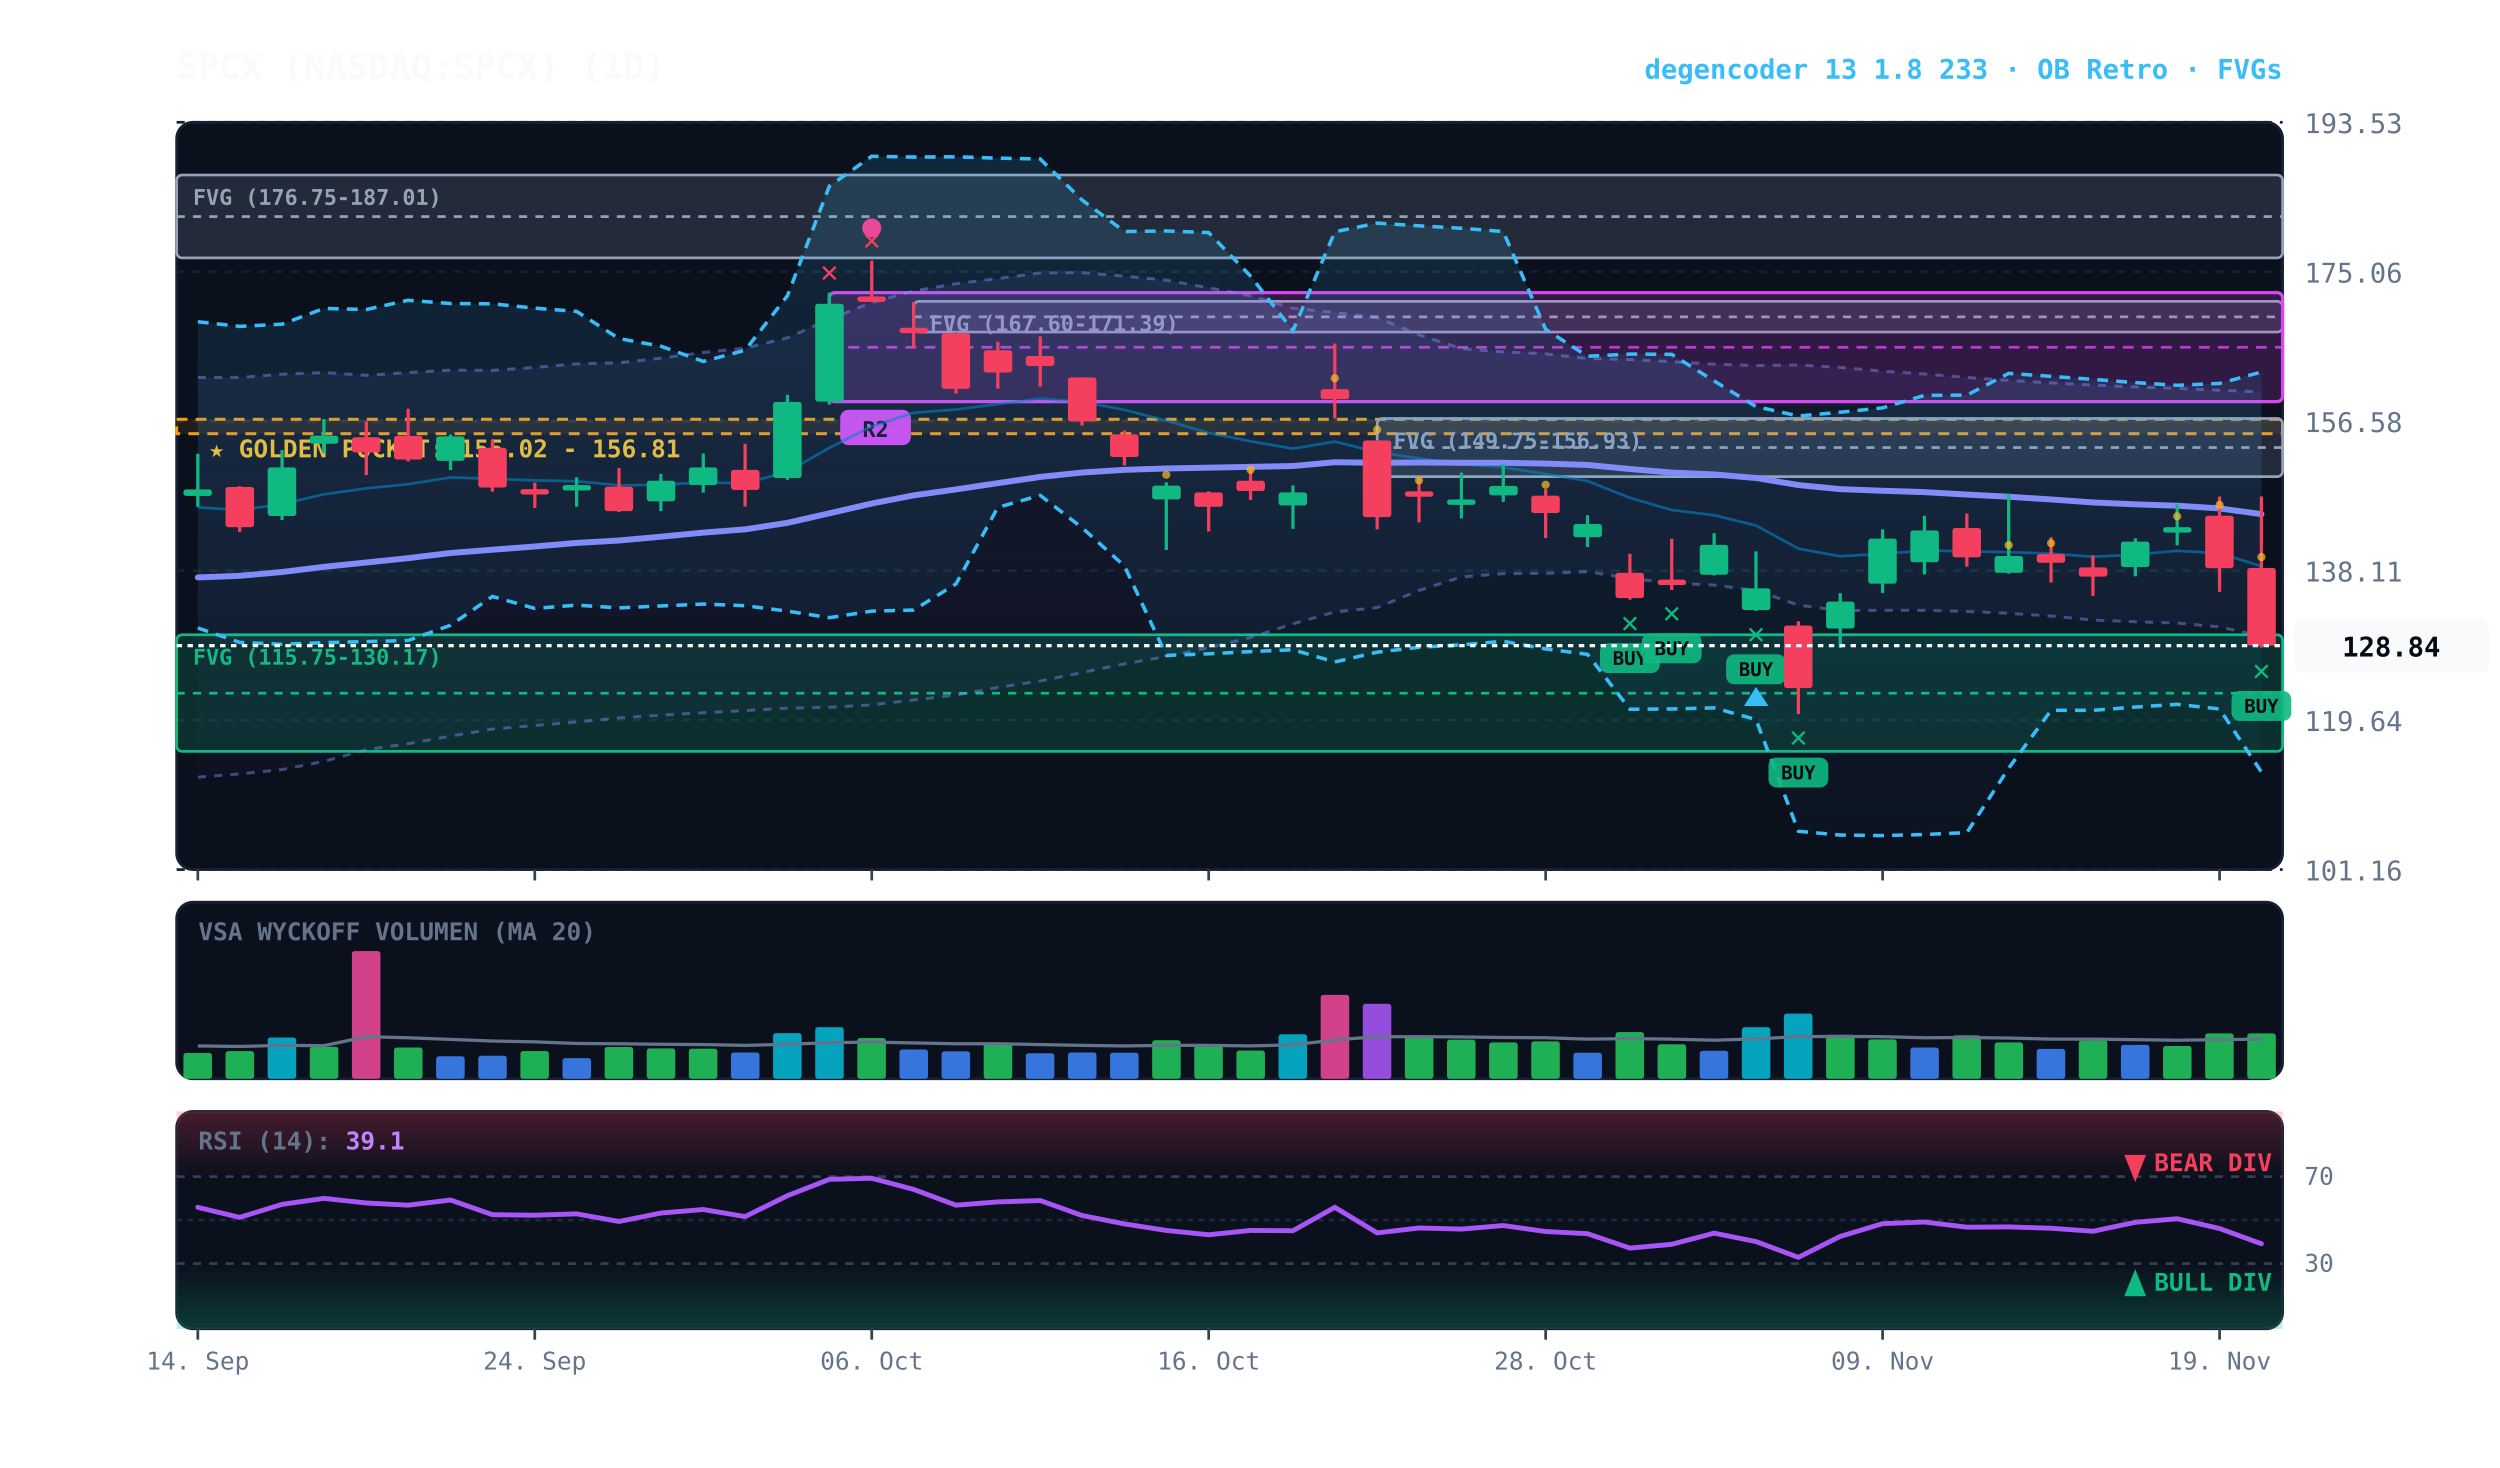
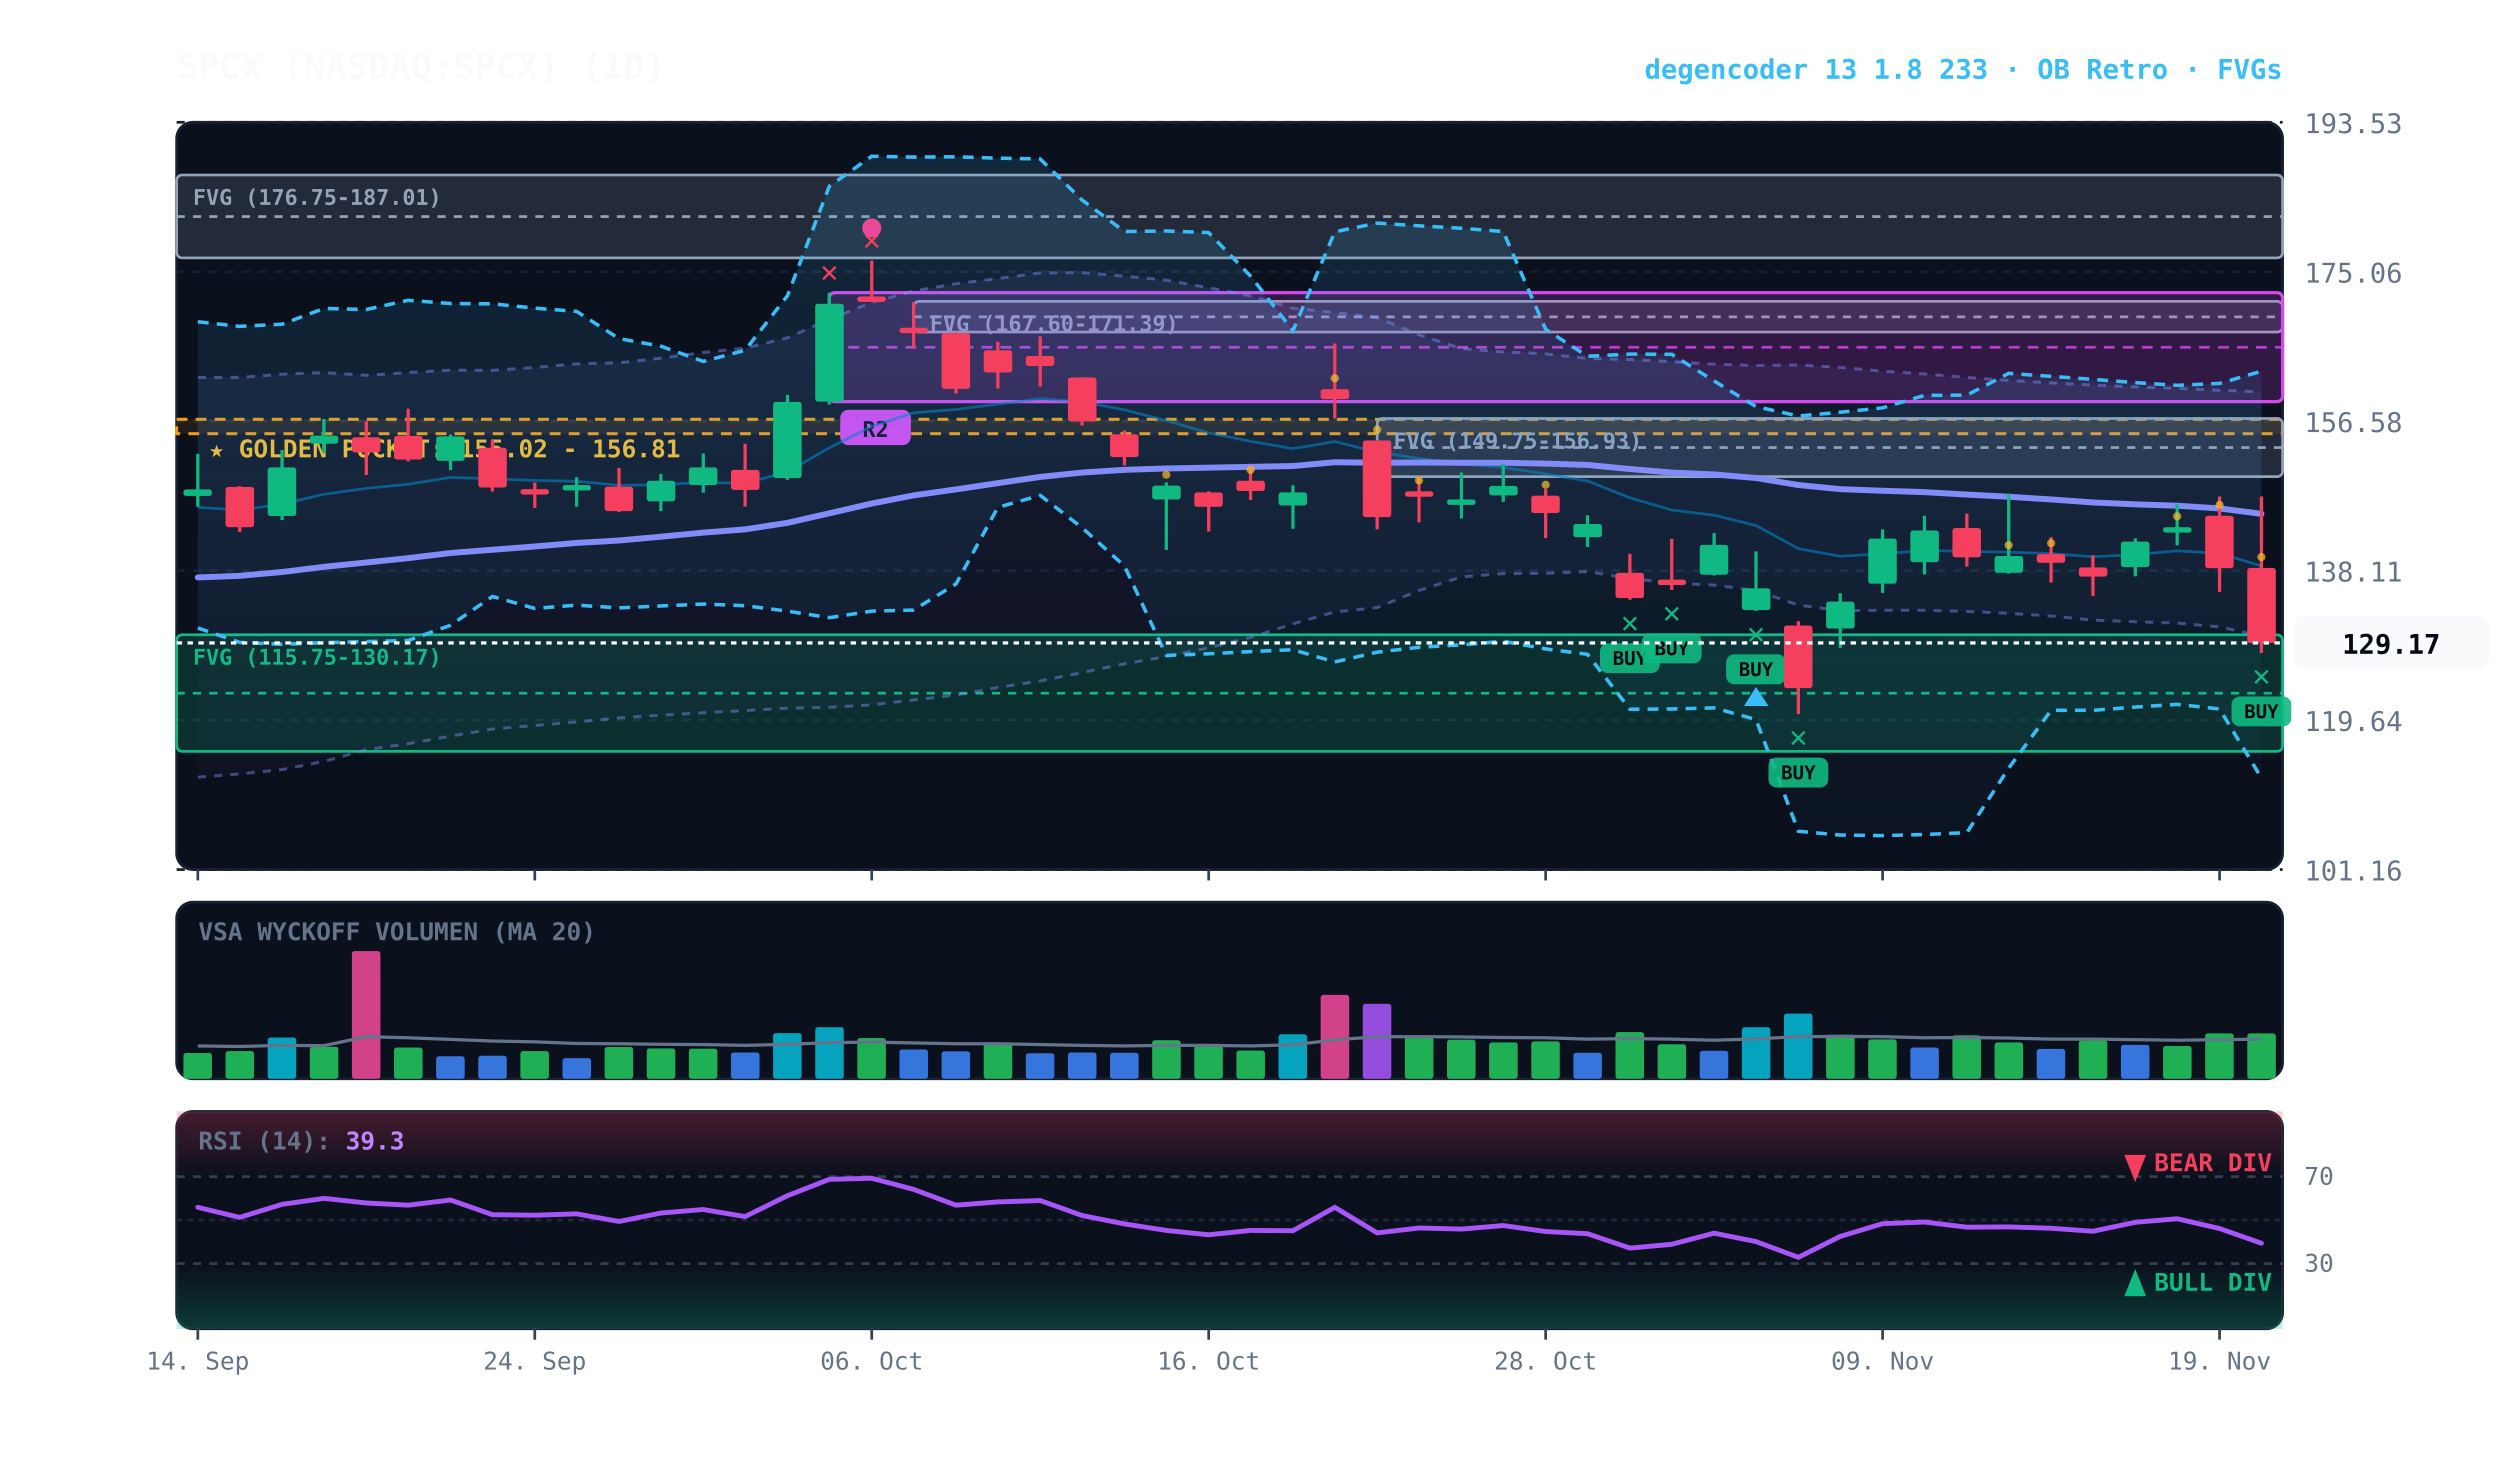
<svg xmlns="http://www.w3.org/2000/svg" viewBox="0 0 920 540" width="100%" height="100%" style="background:#070a13; font-family:'JetBrains Mono', monospace;">
  <defs>
    <linearGradient id="cloud-grad" x1="0%" y1="0%" x2="0%" y2="100%">
      <stop offset="0%" stop-color="#38bdf8" stop-opacity="0.14" />
      <stop offset="100%" stop-color="#38bdf8" stop-opacity="0.02" />
    </linearGradient>
    <linearGradient id="rfe-cloud" x1="0%" y1="0%" x2="0%" y2="100%">
      <stop offset="0%" stop-color="#818cf8" stop-opacity="0.09" />
      <stop offset="100%" stop-color="#818cf8" stop-opacity="0.02" />
    </linearGradient>
    <linearGradient id="rsi-overbought" x1="0%" y1="0%" x2="0%" y2="100%">
      <stop offset="0%" stop-color="#f43f5e" stop-opacity="0.25" />
      <stop offset="100%" stop-color="#f43f5e" stop-opacity="0.0" />
    </linearGradient>
    <linearGradient id="rsi-oversold" x1="0%" y1="0%" x2="0%" y2="100%">
      <stop offset="0%" stop-color="#10b981" stop-opacity="0.0" />
      <stop offset="100%" stop-color="#10b981" stop-opacity="0.25" />
    </linearGradient>
  </defs>
  <rect x="65" y="45" width="775" height="275" fill="#0b101d" rx="6" stroke="#172033" stroke-width="1" />
  <rect x="65" y="332" width="775" height="65" fill="#0b101d" rx="6" stroke="#172033" stroke-width="1" />
  <rect x="65" y="409" width="775" height="80" fill="#0b101d" rx="6" stroke="#172033" stroke-width="1" />
  <line x1="65" y1="320.0" x2="840" y2="320.0" stroke="#172033" stroke-dasharray="3,3" stroke-width="1" />
  <text x="848" y="324.0" fill="#64748b" font-size="10" text-anchor="start">101.16</text>
  <line x1="65" y1="265.0" x2="840" y2="265.0" stroke="#172033" stroke-dasharray="3,3" stroke-width="1" />
  <text x="848" y="269.0" fill="#64748b" font-size="10" text-anchor="start">119.64</text>
  <line x1="65" y1="210.0" x2="840" y2="210.0" stroke="#172033" stroke-dasharray="3,3" stroke-width="1" />
  <text x="848" y="214.0" fill="#64748b" font-size="10" text-anchor="start">138.11</text>
  <line x1="65" y1="155.0" x2="840" y2="155.0" stroke="#172033" stroke-dasharray="3,3" stroke-width="1" />
  <text x="848" y="159.0" fill="#64748b" font-size="10" text-anchor="start">156.58</text>
  <line x1="65" y1="100.0" x2="840" y2="100.0" stroke="#172033" stroke-dasharray="3,3" stroke-width="1" />
  <text x="848" y="104.0" fill="#64748b" font-size="10" text-anchor="start">175.06</text>
  <line x1="65" y1="45.0" x2="840" y2="45.0" stroke="#172033" stroke-dasharray="3,3" stroke-width="1" />
  <text x="848" y="49.0" fill="#64748b" font-size="10" text-anchor="start">193.53</text>
  <rect x="65" y="154.3" width="775" height="5.3" fill="rgba(245, 158, 11, 0.10)" stroke="#f59e0b" stroke-dasharray="4,3" stroke-width="1.1" />
  <text x="77" y="168.3" fill="#fbbf24" font-size="9" font-weight="bold">★ GOLDEN POCKET: 155.02 - 156.81</text>
  <rect x="506.8" y="154.0" width="333.2" height="21.4" fill="rgba(148, 163, 184, 0.18)" stroke="#94a3b8" stroke-width="1" rx="2" />
  <line x1="506.8" y1="164.7" x2="840" y2="164.7" stroke="#94a3b8" stroke-dasharray="3,3" stroke-width="1" />
  <text x="512.8" y="165.0" fill="#94a3b8" font-size="8" font-weight="bold">FVG (149.75-156.93)</text>
  <rect x="336.2" y="110.9" width="503.8" height="11.3" fill="rgba(148, 163, 184, 0.18)" stroke="#94a3b8" stroke-width="1" rx="2" />
  <line x1="336.2" y1="116.6" x2="840" y2="116.6" stroke="#94a3b8" stroke-dasharray="3,3" stroke-width="1" />
  <text x="342.2" y="121.9" fill="#94a3b8" font-size="8" font-weight="bold">FVG (167.60-171.39)</text>
  <rect x="65.0" y="233.6" width="775.0" height="42.9" fill="rgba(16, 185, 129, 0.18)" stroke="#10b981" stroke-width="1" rx="2" />
  <line x1="65.0" y1="255.1" x2="840" y2="255.1" stroke="#10b981" stroke-dasharray="3,3" stroke-width="1" />
  <text x="71.0" y="244.6" fill="#10b981" font-size="8" font-weight="bold">FVG (115.75-130.17)</text>
  <rect x="65.0" y="64.4" width="775.0" height="30.5" fill="rgba(148, 163, 184, 0.18)" stroke="#94a3b8" stroke-width="1" rx="2" />
  <line x1="65.0" y1="79.7" x2="840" y2="79.7" stroke="#94a3b8" stroke-dasharray="3,3" stroke-width="1" />
  <text x="71.0" y="75.4" fill="#94a3b8" font-size="8" font-weight="bold">FVG (176.75-187.01)</text>
  <rect x="305.2" y="107.7" width="534.8" height="40.1" fill="rgba(217, 70, 239, 0.18)" stroke="#d946ef" stroke-width="1.2" rx="2" />
  <line x1="305.2" y1="127.8" x2="840" y2="127.8" stroke="#d946ef" stroke-dasharray="4,3" stroke-width="1.0" opacity="0.8" />
  <rect x="309.2" y="150.8" width="26" height="13" fill="#d946ef" rx="3" />
  <text x="322.2" y="160.8" fill="#070a13" font-size="8" font-weight="bold" text-anchor="middle">R2</text>
  <polygon points="72.8,138.9 88.2,138.9 103.8,137.7 119.2,137.1 134.8,138.1 150.2,137.1 165.8,136.2 181.2,136.3 196.8,135.2 212.2,133.9 227.8,133.5 243.2,131.8 258.8,129.7 274.2,128.1 289.8,124.3 305.2,117.5 320.8,111.3 336.2,107.1 351.8,104.4 367.2,102.5 382.8,100.4 398.2,100.3 413.8,101.6 429.2,103.1 444.8,105.9 460.2,108.9 475.8,113.4 491.2,115.0 506.8,116.9 522.2,123.2 537.8,128.3 553.2,129.5 568.8,130.2 584.2,131.9 599.8,132.3 615.2,133.1 630.8,134.0 646.2,134.5 661.8,134.3 677.2,135.2 692.8,136.6 708.2,137.6 723.8,138.9 739.2,140.0 754.8,140.9 770.2,141.7 785.8,142.4 801.2,142.9 816.8,143.6 832.2,144.2 832.2,234.1 816.8,230.7 801.2,229.3 785.8,228.8 770.2,228.2 754.8,226.7 739.2,225.7 723.8,225.0 708.2,224.6 692.8,224.6 677.2,224.7 661.8,222.7 646.2,217.3 630.8,215.3 615.2,214.6 599.8,212.8 584.2,210.4 568.8,211.0 553.2,211.1 537.8,212.3 522.2,217.3 506.8,223.6 491.2,225.2 475.8,229.6 460.2,234.6 444.8,238.4 429.2,241.6 413.8,244.3 398.2,247.5 382.8,250.6 367.2,253.0 351.8,255.8 336.2,257.6 320.8,259.4 305.2,260.3 289.8,260.6 274.2,261.5 258.8,262.3 243.2,263.2 227.8,264.2 212.2,265.7 196.8,267.0 181.2,268.3 165.8,270.9 150.2,273.7 134.8,275.9 119.2,280.2 103.8,283.2 88.2,284.8 72.8,286.0" fill="url(#rfe-cloud)" />
  <polyline points="72.8,138.9 88.2,138.9 103.8,137.7 119.2,137.1 134.8,138.1 150.2,137.1 165.8,136.2 181.2,136.3 196.8,135.2 212.2,133.9 227.8,133.5 243.2,131.8 258.8,129.7 274.2,128.1 289.8,124.3 305.2,117.5 320.8,111.3 336.2,107.1 351.8,104.4 367.2,102.5 382.8,100.4 398.2,100.3 413.8,101.6 429.2,103.1 444.8,105.9 460.2,108.9 475.8,113.4 491.2,115.0 506.8,116.9 522.2,123.2 537.8,128.3 553.2,129.5 568.8,130.2 584.2,131.9 599.8,132.3 615.2,133.1 630.8,134.0 646.2,134.5 661.8,134.3 677.2,135.2 692.8,136.6 708.2,137.6 723.8,138.9 739.2,140.0 754.8,140.9 770.2,141.7 785.8,142.4 801.2,142.9 816.8,143.6 832.2,144.2" fill="none" stroke="#818cf8" stroke-width="1.1" stroke-opacity="0.45" stroke-dasharray="3,3" />
  <polyline points="72.8,286.0 88.2,284.8 103.8,283.2 119.2,280.2 134.8,275.9 150.2,273.7 165.8,270.9 181.2,268.3 196.8,267.0 212.2,265.7 227.8,264.2 243.2,263.2 258.8,262.3 274.2,261.5 289.8,260.6 305.2,260.3 320.8,259.4 336.2,257.6 351.8,255.8 367.2,253.0 382.8,250.6 398.2,247.5 413.8,244.3 429.2,241.6 444.8,238.4 460.2,234.6 475.8,229.6 491.2,225.2 506.8,223.6 522.2,217.3 537.8,212.3 553.2,211.1 568.8,211.0 584.2,210.4 599.8,212.8 615.2,214.6 630.8,215.3 646.2,217.3 661.8,222.7 677.2,224.7 692.8,224.6 708.2,224.6 723.8,225.0 739.2,225.7 754.8,226.7 770.2,228.2 785.8,228.8 801.2,229.3 816.8,230.7 832.2,234.1" fill="none" stroke="#818cf8" stroke-width="1.1" stroke-opacity="0.45" stroke-dasharray="3,3" />
-   <polygon points="72.8,118.4 88.2,120.1 103.8,119.3 119.2,113.5 134.8,113.9 150.2,110.5 165.8,111.7 181.2,111.8 196.8,113.4 212.2,114.6 227.8,124.6 243.2,127.4 258.8,133.0 274.2,128.9 289.8,108.8 305.2,68.5 320.8,57.5 336.2,57.8 351.8,57.7 367.2,58.2 382.8,58.5 398.2,73.6 413.8,85.2 429.2,85.0 444.8,85.6 460.2,101.6 475.8,121.7 491.2,85.3 506.8,82.1 522.2,83.1 537.8,84.0 553.2,85.2 568.8,121.2 584.2,131.1 599.8,130.3 615.2,130.4 630.8,140.2 646.2,149.6 661.8,153.1 677.2,151.7 692.8,150.1 708.2,145.5 723.8,145.4 739.2,137.4 754.8,138.5 770.2,139.6 785.8,140.8 801.2,141.8 816.8,141.1 832.2,136.9 832.2,284.1 816.8,260.9 801.2,259.2 785.8,260.2 770.2,261.4 754.8,261.4 739.2,282.7 723.8,306.4 708.2,307.1 692.8,307.5 677.2,307.3 661.8,305.9 646.2,264.8 630.8,260.5 615.2,260.9 599.8,261.0 584.2,240.8 568.8,238.8 553.2,236.0 537.8,237.3 522.2,238.2 506.8,240.0 491.2,243.6 475.8,239.1 460.2,239.8 444.8,240.6 429.2,241.2 413.8,208.3 398.2,194.2 382.8,182.3 367.2,186.7 351.8,214.9 336.2,224.5 320.8,224.9 305.2,227.3 289.8,224.9 274.2,222.9 258.8,222.3 243.2,223.0 227.8,223.7 212.2,222.7 196.8,223.9 181.2,219.5 165.8,230.1 150.2,235.7 134.8,236.1 119.2,236.5 103.8,237.1 88.2,236.4 72.8,231.1" fill="url(#cloud-grad)" />
-   <polyline points="72.8,118.4 88.2,120.1 103.8,119.3 119.2,113.5 134.8,113.9 150.2,110.5 165.8,111.7 181.2,111.8 196.8,113.4 212.2,114.6 227.8,124.6 243.2,127.4 258.8,133.0 274.2,128.9 289.8,108.8 305.2,68.5 320.8,57.5 336.2,57.8 351.8,57.7 367.2,58.2 382.8,58.5 398.2,73.6 413.8,85.2 429.2,85.0 444.8,85.6 460.2,101.6 475.8,121.7 491.2,85.3 506.8,82.1 522.2,83.1 537.8,84.0 553.2,85.2 568.8,121.2 584.2,131.1 599.8,130.3 615.2,130.4 630.8,140.2 646.2,149.6 661.8,153.1 677.2,151.7 692.8,150.1 708.2,145.5 723.8,145.4 739.2,137.4 754.8,138.5 770.2,139.6 785.8,140.8 801.2,141.8 816.8,141.1 832.2,136.9" fill="none" stroke="#38bdf8" stroke-width="1.3" stroke-dasharray="4,3" />
-   <polyline points="72.8,231.1 88.2,236.4 103.8,237.1 119.2,236.5 134.8,236.1 150.2,235.7 165.8,230.1 181.2,219.5 196.8,223.9 212.2,222.7 227.8,223.7 243.2,223.0 258.8,222.3 274.2,222.9 289.8,224.9 305.2,227.3 320.8,224.9 336.2,224.5 351.8,214.9 367.2,186.7 382.8,182.3 398.2,194.2 413.8,208.3 429.2,241.2 444.8,240.6 460.2,239.8 475.8,239.1 491.2,243.6 506.8,240.0 522.2,238.2 537.8,237.3 553.2,236.0 568.8,238.8 584.2,240.8 599.8,261.0 615.2,260.9 630.8,260.5 646.2,264.8 661.8,305.9 677.2,307.3 692.8,307.5 708.2,307.1 723.8,306.4 739.2,282.7 754.8,261.4 770.2,261.4 785.8,260.2 801.2,259.2 816.8,260.9 832.2,284.1" fill="none" stroke="#38bdf8" stroke-width="1.3" stroke-dasharray="4,3" />
-   <polyline points="72.8,186.7 88.2,187.7 103.8,185.5 119.2,181.9 134.8,179.7 150.2,178.2 165.8,175.7 181.2,176.2 196.8,176.8 212.2,177.1 227.8,178.6 243.2,178.4 258.8,177.5 274.2,177.9 289.8,173.6 305.2,164.8 320.8,156.9 336.2,151.9 351.8,150.7 367.2,148.7 382.8,146.7 398.2,147.9 413.8,150.8 429.2,154.8 444.8,159.3 460.2,162.4 475.8,165.1 491.2,162.5 506.8,166.4 522.2,168.7 537.8,170.8 553.2,172.0 568.8,174.4 584.2,177.0 599.8,183.2 615.2,187.7 630.8,189.6 646.2,193.4 661.8,201.9 677.2,204.7 692.8,203.8 708.2,202.6 723.8,202.9 739.2,203.2 754.8,203.7 770.2,204.9 785.8,204.1 801.2,202.7 816.8,203.6 832.2,208.4" fill="none" stroke="#0284c7" stroke-width="1.0" stroke-opacity="0.6" />
-   <polyline points="72.8,212.5 88.2,211.9 103.8,210.5 119.2,208.6 134.8,207.0 150.2,205.4 165.8,203.5 181.2,202.3 196.8,201.1 212.2,199.8 227.8,198.9 243.2,197.5 258.8,196.0 274.2,194.8 289.8,192.4 305.2,188.9 320.8,185.3 336.2,182.3 351.8,180.1 367.2,177.8 382.8,175.5 398.2,173.9 413.8,172.9 429.2,172.4 444.8,172.1 460.2,171.8 475.8,171.5 491.2,170.1 506.8,170.3 522.2,170.2 537.8,170.3 553.2,170.3 568.8,170.6 584.2,171.1 599.8,172.6 615.2,173.9 630.8,174.6 646.2,175.9 661.8,178.5 677.2,180.0 692.8,180.6 708.2,181.1 723.8,182.0 739.2,182.8 754.8,183.8 770.2,184.9 785.8,185.6 801.2,186.1 816.8,187.1 832.2,189.2" fill="none" stroke="#818cf8" stroke-width="2.2" stroke-linecap="round" />
+   <polygon points="72.8,118.4 88.2,120.1 103.8,119.3 119.2,113.5 134.8,113.9 150.2,110.5 165.8,111.7 181.2,111.8 196.8,113.4 212.2,114.6 227.8,124.6 243.2,127.4 258.8,133.0 274.2,128.9 289.8,108.8 305.2,68.5 320.8,57.5 336.2,57.8 351.8,57.7 367.2,58.2 382.8,58.5 398.2,73.6 413.8,85.2 429.2,85.0 444.8,85.6 460.2,101.6 475.8,121.7 491.2,85.3 506.8,82.1 522.2,83.1 537.8,84.0 553.2,85.2 568.8,121.2 584.2,131.1 599.8,130.3 615.2,130.4 630.8,140.2 646.2,149.6 661.8,153.1 677.2,151.7 692.8,150.1 708.2,145.5 723.8,145.4 739.2,137.4 754.8,138.5 770.2,139.6 785.8,140.8 801.2,141.8 816.8,141.1 832.2,136.6 832.2,286.3 816.8,260.9 801.2,259.2 785.8,260.2 770.2,261.4 754.8,261.4 739.2,282.7 723.8,306.4 708.2,307.1 692.8,307.5 677.2,307.3 661.8,305.9 646.2,264.8 630.8,260.5 615.2,260.9 599.8,261.0 584.2,240.8 568.8,238.8 553.2,236.0 537.8,237.3 522.2,238.2 506.8,240.0 491.2,243.6 475.8,239.1 460.2,239.8 444.8,240.6 429.2,241.2 413.8,208.3 398.2,194.2 382.8,182.3 367.2,186.7 351.8,214.9 336.2,224.5 320.8,224.9 305.2,227.3 289.8,224.9 274.2,222.9 258.8,222.3 243.2,223.0 227.8,223.7 212.2,222.7 196.8,223.9 181.2,219.5 165.8,230.1 150.2,235.7 134.8,236.1 119.2,236.5 103.8,237.1 88.2,236.4 72.8,231.1" fill="url(#cloud-grad)" />
+   <polyline points="72.8,118.4 88.2,120.1 103.8,119.3 119.2,113.5 134.8,113.9 150.2,110.5 165.8,111.7 181.2,111.8 196.8,113.4 212.2,114.6 227.8,124.6 243.2,127.4 258.8,133.0 274.2,128.9 289.8,108.8 305.2,68.5 320.8,57.5 336.2,57.8 351.8,57.7 367.2,58.2 382.8,58.5 398.2,73.6 413.8,85.2 429.2,85.0 444.8,85.6 460.2,101.6 475.8,121.7 491.2,85.3 506.8,82.1 522.2,83.1 537.8,84.0 553.2,85.2 568.8,121.2 584.2,131.1 599.8,130.3 615.2,130.4 630.8,140.2 646.2,149.6 661.8,153.1 677.2,151.7 692.8,150.1 708.2,145.5 723.8,145.4 739.2,137.4 754.8,138.5 770.2,139.6 785.8,140.8 801.2,141.8 816.8,141.1 832.2,136.6" fill="none" stroke="#38bdf8" stroke-width="1.3" stroke-dasharray="4,3" />
+   <polyline points="72.8,231.1 88.2,236.4 103.8,237.1 119.2,236.5 134.8,236.1 150.2,235.7 165.8,230.1 181.2,219.5 196.8,223.9 212.2,222.7 227.8,223.7 243.2,223.0 258.8,222.3 274.2,222.9 289.8,224.9 305.2,227.3 320.8,224.9 336.2,224.5 351.8,214.9 367.2,186.7 382.8,182.3 398.2,194.2 413.8,208.3 429.2,241.2 444.8,240.6 460.2,239.8 475.8,239.1 491.2,243.6 506.8,240.0 522.2,238.2 537.8,237.3 553.2,236.0 568.8,238.8 584.2,240.8 599.8,261.0 615.2,260.9 630.8,260.5 646.2,264.8 661.8,305.9 677.2,307.3 692.8,307.5 708.2,307.1 723.8,306.4 739.2,282.7 754.8,261.4 770.2,261.4 785.8,260.2 801.2,259.2 816.8,260.9 832.2,286.3" fill="none" stroke="#38bdf8" stroke-width="1.3" stroke-dasharray="4,3" />
+   <polyline points="72.8,186.7 88.2,187.7 103.8,185.5 119.2,181.9 134.8,179.7 150.2,178.2 165.8,175.7 181.2,176.2 196.8,176.8 212.2,177.1 227.8,178.6 243.2,178.4 258.8,177.5 274.2,177.9 289.8,173.6 305.2,164.8 320.8,156.9 336.2,151.9 351.8,150.7 367.2,148.7 382.8,146.7 398.2,147.9 413.8,150.8 429.2,154.8 444.8,159.3 460.2,162.4 475.8,165.1 491.2,162.5 506.8,166.4 522.2,168.7 537.8,170.8 553.2,172.0 568.8,174.4 584.2,177.0 599.8,183.2 615.2,187.7 630.8,189.6 646.2,193.4 661.8,201.9 677.2,204.7 692.8,203.8 708.2,202.6 723.8,202.9 739.2,203.2 754.8,203.7 770.2,204.9 785.8,204.1 801.2,202.7 816.8,203.6 832.2,208.3" fill="none" stroke="#0284c7" stroke-width="1.0" stroke-opacity="0.6" />
+   <polyline points="72.8,212.5 88.2,211.9 103.8,210.5 119.2,208.6 134.8,207.0 150.2,205.4 165.8,203.5 181.2,202.3 196.8,201.1 212.2,199.8 227.8,198.9 243.2,197.5 258.8,196.0 274.2,194.8 289.8,192.4 305.2,188.9 320.8,185.3 336.2,182.3 351.8,180.1 367.2,177.8 382.8,175.5 398.2,173.9 413.8,172.9 429.2,172.4 444.8,172.1 460.2,171.8 475.8,171.5 491.2,170.1 506.8,170.3 522.2,170.2 537.8,170.3 553.2,170.3 568.8,170.6 584.2,171.1 599.8,172.6 615.2,173.9 630.8,174.6 646.2,175.9 661.8,178.5 677.2,180.0 692.8,180.6 708.2,181.1 723.8,182.0 739.2,182.8 754.8,183.8 770.2,184.9 785.8,185.6 801.2,186.1 816.8,187.1 832.2,189.1" fill="none" stroke="#818cf8" stroke-width="2.2" stroke-linecap="round" />
  <line x1="72.8" y1="167.0" x2="72.8" y2="186.5" stroke="#10b981" stroke-width="1.2" />
  <rect x="67.5" y="180.1" width="10.5" height="2.4" fill="#10b981" rx="1" />
  <line x1="88.2" y1="178.9" x2="88.2" y2="195.8" stroke="#f43f5e" stroke-width="1.2" />
  <rect x="83.0" y="179.2" width="10.5" height="14.8" fill="#f43f5e" rx="1" />
  <line x1="103.8" y1="165.6" x2="103.8" y2="191.4" stroke="#10b981" stroke-width="1.2" />
  <rect x="98.5" y="172.0" width="10.5" height="17.9" fill="#10b981" rx="1" />
  <line x1="119.2" y1="154.2" x2="119.2" y2="166.8" stroke="#10b981" stroke-width="1.2" />
  <rect x="114.0" y="160.3" width="10.5" height="3.0" fill="#10b981" rx="1" />
  <line x1="134.8" y1="155.0" x2="134.8" y2="174.8" stroke="#f43f5e" stroke-width="1.2" />
  <rect x="129.5" y="160.9" width="10.5" height="5.6" fill="#f43f5e" rx="1" />
  <line x1="150.2" y1="150.4" x2="150.2" y2="169.8" stroke="#f43f5e" stroke-width="1.2" />
  <rect x="145.0" y="160.4" width="10.5" height="8.7" fill="#f43f5e" rx="1" />
  <line x1="165.8" y1="159.9" x2="165.8" y2="173.0" stroke="#10b981" stroke-width="1.2" />
  <rect x="160.5" y="160.6" width="10.5" height="9.0" fill="#10b981" rx="1" />
  <line x1="181.2" y1="161.9" x2="181.2" y2="180.9" stroke="#f43f5e" stroke-width="1.2" />
  <rect x="176.0" y="164.8" width="10.5" height="14.6" fill="#f43f5e" rx="1" />
  <line x1="196.8" y1="177.6" x2="196.8" y2="186.9" stroke="#f43f5e" stroke-width="1.2" />
  <rect x="191.5" y="180.0" width="10.5" height="2.0" fill="#f43f5e" rx="1" />
  <line x1="212.2" y1="175.6" x2="212.2" y2="186.5" stroke="#10b981" stroke-width="1.2" />
  <rect x="207.0" y="178.5" width="10.5" height="2.0" fill="#10b981" rx="1" />
  <line x1="227.8" y1="172.2" x2="227.8" y2="188.4" stroke="#f43f5e" stroke-width="1.2" />
  <rect x="222.5" y="179.1" width="10.5" height="9.0" fill="#f43f5e" rx="1" />
  <line x1="243.2" y1="174.4" x2="243.2" y2="188.1" stroke="#10b981" stroke-width="1.2" />
  <rect x="238.0" y="176.9" width="10.5" height="7.6" fill="#10b981" rx="1" />
  <line x1="258.8" y1="166.9" x2="258.8" y2="181.3" stroke="#10b981" stroke-width="1.2" />
  <rect x="253.5" y="172.0" width="10.5" height="6.5" fill="#10b981" rx="1" />
  <line x1="274.2" y1="163.3" x2="274.2" y2="186.4" stroke="#f43f5e" stroke-width="1.2" />
  <rect x="269.0" y="172.9" width="10.5" height="7.4" fill="#f43f5e" rx="1" />
  <line x1="289.8" y1="145.3" x2="289.8" y2="176.6" stroke="#10b981" stroke-width="1.2" />
  <rect x="284.5" y="147.9" width="10.5" height="28.0" fill="#10b981" rx="1" />
  <line x1="305.2" y1="107.7" x2="305.2" y2="148.9" stroke="#10b981" stroke-width="1.2" />
  <rect x="300.0" y="111.8" width="10.5" height="36.0" fill="#10b981" rx="1" />
  <text x="305.2" y="103.7" fill="#f43f5e" font-size="11" font-weight="bold" text-anchor="middle">✕</text>
  <line x1="320.8" y1="95.9" x2="320.8" y2="110.9" stroke="#f43f5e" stroke-width="1.2" />
  <rect x="315.5" y="109.1" width="10.5" height="2.0" fill="#f43f5e" rx="1" />
  <text x="320.8" y="91.9" fill="#f43f5e" font-size="11" font-weight="bold" text-anchor="middle">✕</text>
  <circle cx="320.8" cy="83.9" r="3.5" fill="#ec4899" />
  <line x1="336.2" y1="111.2" x2="336.2" y2="128.0" stroke="#f43f5e" stroke-width="1.2" />
  <rect x="331.0" y="120.6" width="10.5" height="2.0" fill="#f43f5e" rx="1" />
  <line x1="351.8" y1="122.2" x2="351.8" y2="144.8" stroke="#f43f5e" stroke-width="1.2" />
  <rect x="346.5" y="122.6" width="10.5" height="20.5" fill="#f43f5e" rx="1" />
  <line x1="367.2" y1="125.8" x2="367.2" y2="143.0" stroke="#f43f5e" stroke-width="1.2" />
  <rect x="362.0" y="128.9" width="10.5" height="8.2" fill="#f43f5e" rx="1" />
  <line x1="382.8" y1="123.8" x2="382.8" y2="142.3" stroke="#f43f5e" stroke-width="1.2" />
  <rect x="377.5" y="131.0" width="10.5" height="3.7" fill="#f43f5e" rx="1" />
  <line x1="398.2" y1="138.9" x2="398.2" y2="156.6" stroke="#f43f5e" stroke-width="1.2" />
  <rect x="393.0" y="138.9" width="10.5" height="16.2" fill="#f43f5e" rx="1" />
  <line x1="413.8" y1="158.4" x2="413.8" y2="171.3" stroke="#f43f5e" stroke-width="1.2" />
  <rect x="408.5" y="159.8" width="10.5" height="8.4" fill="#f43f5e" rx="1" />
  <line x1="429.2" y1="177.5" x2="429.2" y2="202.4" stroke="#10b981" stroke-width="1.2" />
  <rect x="424.0" y="178.7" width="10.5" height="5.1" fill="#10b981" rx="1" />
  <circle cx="429.2" cy="174.7" r="1.5" fill="#fbbf24" opacity="0.7" />
  <line x1="444.8" y1="180.8" x2="444.8" y2="195.6" stroke="#f43f5e" stroke-width="1.2" />
  <rect x="439.5" y="181.2" width="10.5" height="5.3" fill="#f43f5e" rx="1" />
  <line x1="460.2" y1="171.6" x2="460.2" y2="184.0" stroke="#f43f5e" stroke-width="1.2" />
  <rect x="455.0" y="176.9" width="10.5" height="3.8" fill="#f43f5e" rx="1" />
  <circle cx="460.2" cy="172.9" r="1.5" fill="#fbbf24" opacity="0.7" />
  <line x1="475.8" y1="178.6" x2="475.8" y2="194.6" stroke="#10b981" stroke-width="1.2" />
  <rect x="470.5" y="181.2" width="10.5" height="4.8" fill="#10b981" rx="1" />
  <line x1="491.2" y1="126.4" x2="491.2" y2="154.0" stroke="#f43f5e" stroke-width="1.2" />
  <rect x="486.0" y="143.2" width="10.5" height="3.7" fill="#f43f5e" rx="1" />
  <circle cx="491.2" cy="139.2" r="1.5" fill="#fbbf24" opacity="0.7" />
  <line x1="506.8" y1="161.9" x2="506.8" y2="194.8" stroke="#f43f5e" stroke-width="1.2" />
  <rect x="501.5" y="162.1" width="10.5" height="28.2" fill="#f43f5e" rx="1" />
  <circle cx="506.8" cy="158.1" r="1.5" fill="#fbbf24" opacity="0.7" />
  <line x1="522.2" y1="175.3" x2="522.2" y2="192.2" stroke="#f43f5e" stroke-width="1.2" />
  <rect x="517.0" y="180.8" width="10.5" height="2.0" fill="#f43f5e" rx="1" />
  <circle cx="522.2" cy="176.8" r="1.5" fill="#fbbf24" opacity="0.7" />
  <line x1="537.8" y1="173.9" x2="537.8" y2="190.8" stroke="#10b981" stroke-width="1.2" />
  <rect x="532.5" y="183.8" width="10.5" height="2.0" fill="#10b981" rx="1" />
  <line x1="553.2" y1="170.6" x2="553.2" y2="184.7" stroke="#10b981" stroke-width="1.2" />
  <rect x="548.0" y="178.8" width="10.5" height="3.5" fill="#10b981" rx="1" />
  <line x1="568.8" y1="180.0" x2="568.8" y2="198.0" stroke="#f43f5e" stroke-width="1.2" />
  <rect x="563.5" y="182.4" width="10.5" height="6.4" fill="#f43f5e" rx="1" />
  <circle cx="568.8" cy="178.4" r="1.5" fill="#fbbf24" opacity="0.7" />
  <line x1="584.2" y1="189.6" x2="584.2" y2="201.3" stroke="#10b981" stroke-width="1.2" />
  <rect x="579.0" y="192.8" width="10.5" height="4.9" fill="#10b981" rx="1" />
  <line x1="599.8" y1="203.8" x2="599.8" y2="220.7" stroke="#f43f5e" stroke-width="1.2" />
  <rect x="594.5" y="210.8" width="10.5" height="9.3" fill="#f43f5e" rx="1" />
  <text x="599.8" y="232.7" fill="#10b981" font-size="11" font-weight="bold" text-anchor="middle">✕</text>
  <rect x="588.8" y="236.7" width="22" height="11" fill="#10b981" rx="3" opacity="0.9" />
  <text x="599.8" y="244.7" fill="#070a13" font-size="7" font-weight="bold" text-anchor="middle">BUY</text>
  <line x1="615.2" y1="198.3" x2="615.2" y2="217.1" stroke="#f43f5e" stroke-width="1.2" />
  <rect x="610.0" y="213.3" width="10.5" height="2.0" fill="#f43f5e" rx="1" />
  <text x="615.2" y="229.1" fill="#10b981" font-size="11" font-weight="bold" text-anchor="middle">✕</text>
  <rect x="604.2" y="233.1" width="22" height="11" fill="#10b981" rx="3" opacity="0.9" />
  <text x="615.2" y="241.1" fill="#070a13" font-size="7" font-weight="bold" text-anchor="middle">BUY</text>
  <line x1="630.8" y1="196.2" x2="630.8" y2="211.8" stroke="#10b981" stroke-width="1.2" />
  <rect x="625.5" y="200.5" width="10.5" height="11.0" fill="#10b981" rx="1" />
  <line x1="646.2" y1="202.9" x2="646.2" y2="224.8" stroke="#10b981" stroke-width="1.2" />
  <rect x="641.0" y="216.5" width="10.5" height="8.0" fill="#10b981" rx="1" />
  <text x="646.2" y="236.8" fill="#10b981" font-size="11" font-weight="bold" text-anchor="middle">✕</text>
  <rect x="635.2" y="240.8" width="22" height="11" fill="#10b981" rx="3" opacity="0.9" />
  <text x="646.2" y="248.8" fill="#070a13" font-size="7" font-weight="bold" text-anchor="middle">BUY</text>
  <polygon points="646.2,252.8 641.8,259.8 650.8,259.8" fill="#38bdf8" />
  <line x1="661.8" y1="228.6" x2="661.8" y2="262.8" stroke="#f43f5e" stroke-width="1.2" />
  <rect x="656.5" y="230.2" width="10.5" height="23.0" fill="#f43f5e" rx="1" />
  <text x="661.8" y="274.8" fill="#10b981" font-size="11" font-weight="bold" text-anchor="middle">✕</text>
  <rect x="650.8" y="278.8" width="22" height="11" fill="#10b981" rx="3" opacity="0.9" />
  <text x="661.8" y="286.8" fill="#070a13" font-size="7" font-weight="bold" text-anchor="middle">BUY</text>
  <line x1="677.2" y1="218.3" x2="677.2" y2="238.4" stroke="#10b981" stroke-width="1.2" />
  <rect x="672.0" y="221.4" width="10.5" height="9.9" fill="#10b981" rx="1" />
  <line x1="692.8" y1="194.8" x2="692.8" y2="218.2" stroke="#10b981" stroke-width="1.2" />
  <rect x="687.5" y="198.2" width="10.5" height="16.6" fill="#10b981" rx="1" />
  <line x1="708.2" y1="189.8" x2="708.2" y2="211.4" stroke="#10b981" stroke-width="1.2" />
  <rect x="703.0" y="195.2" width="10.5" height="11.7" fill="#10b981" rx="1" />
  <line x1="723.8" y1="189.0" x2="723.8" y2="208.5" stroke="#f43f5e" stroke-width="1.2" />
  <rect x="718.5" y="194.3" width="10.5" height="10.8" fill="#f43f5e" rx="1" />
  <line x1="739.2" y1="181.7" x2="739.2" y2="211.1" stroke="#10b981" stroke-width="1.2" />
  <rect x="734.0" y="204.6" width="10.5" height="6.2" fill="#10b981" rx="1" />
  <circle cx="739.2" cy="200.6" r="1.5" fill="#fbbf24" opacity="0.7" />
  <line x1="754.8" y1="197.7" x2="754.8" y2="214.4" stroke="#f43f5e" stroke-width="1.2" />
  <rect x="749.5" y="203.9" width="10.5" height="3.2" fill="#f43f5e" rx="1" />
  <circle cx="754.8" cy="199.9" r="1.5" fill="#fbbf24" opacity="0.7" />
  <line x1="770.2" y1="204.4" x2="770.2" y2="219.3" stroke="#f43f5e" stroke-width="1.2" />
  <rect x="765.0" y="208.8" width="10.5" height="3.4" fill="#f43f5e" rx="1" />
  <line x1="785.8" y1="198.1" x2="785.8" y2="212.1" stroke="#10b981" stroke-width="1.2" />
  <rect x="780.5" y="199.3" width="10.5" height="9.4" fill="#10b981" rx="1" />
  <line x1="801.2" y1="185.6" x2="801.2" y2="200.7" stroke="#10b981" stroke-width="1.2" />
  <rect x="796.0" y="194.0" width="10.5" height="2.0" fill="#10b981" rx="1" />
  <circle cx="801.2" cy="190.0" r="1.5" fill="#fbbf24" opacity="0.7" />
  <line x1="816.8" y1="182.7" x2="816.8" y2="217.8" stroke="#f43f5e" stroke-width="1.2" />
  <rect x="811.5" y="189.8" width="10.5" height="19.3" fill="#f43f5e" rx="1" />
  <circle cx="816.8" cy="185.8" r="1.5" fill="#fbbf24" opacity="0.7" />
-   <line x1="832.2" y1="182.7" x2="832.2" y2="238.3" stroke="#f43f5e" stroke-width="1.2" />
-   <rect x="827.0" y="209.0" width="10.5" height="28.6" fill="#f43f5e" rx="1" />
-   <text x="832.2" y="250.3" fill="#10b981" font-size="11" font-weight="bold" text-anchor="middle">✕</text>
-   <rect x="821.2" y="254.3" width="22" height="11" fill="#10b981" rx="3" opacity="0.9" />
-   <text x="832.2" y="262.3" fill="#070a13" font-size="7" font-weight="bold" text-anchor="middle">BUY</text>
+   <line x1="832.2" y1="182.7" x2="832.2" y2="240.3" stroke="#f43f5e" stroke-width="1.2" />
+   <rect x="827.0" y="209.0" width="10.5" height="27.6" fill="#f43f5e" rx="1" />
+   <text x="832.2" y="252.3" fill="#10b981" font-size="11" font-weight="bold" text-anchor="middle">✕</text>
+   <rect x="821.2" y="256.3" width="22" height="11" fill="#10b981" rx="3" opacity="0.9" />
+   <text x="832.2" y="264.3" fill="#070a13" font-size="7" font-weight="bold" text-anchor="middle">BUY</text>
  <circle cx="832.2" cy="205.0" r="1.5" fill="#fbbf24" opacity="0.7" />
-   <line x1="65" y1="237.6" x2="840" y2="237.6" stroke="#f8fafc" stroke-width="1.2" stroke-dasharray="2,2" />
-   <rect x="844" y="227.6" width="72" height="20" fill="#f8fafc" rx="4" />
-   <text x="880" y="241.6" fill="#070a13" font-size="10" font-weight="bold" text-anchor="middle">128.84</text>
+   <line x1="65" y1="236.6" x2="840" y2="236.6" stroke="#f8fafc" stroke-width="1.2" stroke-dasharray="2,2" />
+   <rect x="844" y="226.6" width="72" height="20" fill="#f8fafc" rx="4" />
+   <text x="880" y="240.6" fill="#070a13" font-size="10" font-weight="bold" text-anchor="middle">129.17</text>
  <text x="73" y="346" fill="#64748b" font-size="9" font-weight="bold">VSA WYCKOFF VOLUMEN (MA 20)</text>
  <rect x="67.5" y="387.5" width="10.5" height="9.5" fill="#22c55e" opacity="0.88" rx="1" />
  <rect x="83.0" y="386.8" width="10.5" height="10.2" fill="#22c55e" opacity="0.88" rx="1" />
  <rect x="98.5" y="381.8" width="10.5" height="15.2" fill="#06b6d4" opacity="0.88" rx="1" />
  <rect x="114.0" y="385.2" width="10.5" height="11.8" fill="#22c55e" opacity="0.88" rx="1" />
  <rect x="129.5" y="350.0" width="10.5" height="47.0" fill="#ec4899" opacity="0.88" rx="1" />
  <rect x="145.0" y="385.5" width="10.5" height="11.5" fill="#22c55e" opacity="0.88" rx="1" />
  <rect x="160.5" y="388.7" width="10.5" height="8.3" fill="#3b82f6" opacity="0.88" rx="1" />
  <rect x="176.0" y="388.5" width="10.5" height="8.5" fill="#3b82f6" opacity="0.88" rx="1" />
  <rect x="191.5" y="386.8" width="10.5" height="10.2" fill="#22c55e" opacity="0.88" rx="1" />
  <rect x="207.0" y="389.4" width="10.5" height="7.6" fill="#3b82f6" opacity="0.88" rx="1" />
  <rect x="222.5" y="385.3" width="10.5" height="11.7" fill="#22c55e" opacity="0.88" rx="1" />
  <rect x="238.0" y="385.8" width="10.5" height="11.2" fill="#22c55e" opacity="0.88" rx="1" />
  <rect x="253.5" y="385.9" width="10.5" height="11.1" fill="#22c55e" opacity="0.88" rx="1" />
  <rect x="269.0" y="387.3" width="10.5" height="9.7" fill="#3b82f6" opacity="0.88" rx="1" />
  <rect x="284.5" y="380.2" width="10.5" height="16.8" fill="#06b6d4" opacity="0.88" rx="1" />
  <rect x="300.0" y="378.0" width="10.5" height="19.0" fill="#06b6d4" opacity="0.88" rx="1" />
  <rect x="315.5" y="382.0" width="10.5" height="15.0" fill="#22c55e" opacity="0.88" rx="1" />
  <rect x="331.0" y="386.2" width="10.5" height="10.8" fill="#3b82f6" opacity="0.88" rx="1" />
  <rect x="346.5" y="386.9" width="10.5" height="10.1" fill="#3b82f6" opacity="0.88" rx="1" />
  <rect x="362.0" y="384.0" width="10.5" height="13.0" fill="#22c55e" opacity="0.88" rx="1" />
  <rect x="377.5" y="387.6" width="10.5" height="9.4" fill="#3b82f6" opacity="0.88" rx="1" />
  <rect x="393.0" y="387.3" width="10.5" height="9.7" fill="#3b82f6" opacity="0.88" rx="1" />
  <rect x="408.5" y="387.4" width="10.5" height="9.6" fill="#3b82f6" opacity="0.88" rx="1" />
  <rect x="424.0" y="382.8" width="10.5" height="14.2" fill="#22c55e" opacity="0.88" rx="1" />
  <rect x="439.5" y="384.6" width="10.5" height="12.4" fill="#22c55e" opacity="0.88" rx="1" />
  <rect x="455.0" y="386.6" width="10.5" height="10.4" fill="#22c55e" opacity="0.88" rx="1" />
  <rect x="470.5" y="380.6" width="10.5" height="16.4" fill="#06b6d4" opacity="0.88" rx="1" />
  <rect x="486.0" y="366.1" width="10.5" height="30.9" fill="#ec4899" opacity="0.88" rx="1" />
  <rect x="501.5" y="369.4" width="10.5" height="27.6" fill="#a855f7" opacity="0.88" rx="1" />
  <rect x="517.0" y="381.5" width="10.5" height="15.5" fill="#22c55e" opacity="0.88" rx="1" />
  <rect x="532.5" y="382.6" width="10.5" height="14.4" fill="#22c55e" opacity="0.88" rx="1" />
  <rect x="548.0" y="383.6" width="10.5" height="13.4" fill="#22c55e" opacity="0.88" rx="1" />
  <rect x="563.5" y="383.2" width="10.5" height="13.8" fill="#22c55e" opacity="0.88" rx="1" />
  <rect x="579.0" y="387.4" width="10.5" height="9.6" fill="#3b82f6" opacity="0.88" rx="1" />
  <rect x="594.5" y="379.8" width="10.5" height="17.2" fill="#22c55e" opacity="0.88" rx="1" />
  <rect x="610.0" y="384.3" width="10.5" height="12.7" fill="#22c55e" opacity="0.88" rx="1" />
  <rect x="625.5" y="386.7" width="10.5" height="10.3" fill="#3b82f6" opacity="0.88" rx="1" />
  <rect x="641.0" y="378.0" width="10.5" height="19.0" fill="#06b6d4" opacity="0.88" rx="1" />
  <rect x="656.5" y="373.0" width="10.5" height="24.0" fill="#06b6d4" opacity="0.88" rx="1" />
  <rect x="672.0" y="380.8" width="10.5" height="16.2" fill="#22c55e" opacity="0.88" rx="1" />
  <rect x="687.5" y="382.5" width="10.5" height="14.5" fill="#22c55e" opacity="0.88" rx="1" />
  <rect x="703.0" y="385.5" width="10.5" height="11.5" fill="#3b82f6" opacity="0.88" rx="1" />
  <rect x="718.5" y="381.0" width="10.5" height="16.0" fill="#22c55e" opacity="0.88" rx="1" />
  <rect x="734.0" y="383.6" width="10.5" height="13.4" fill="#22c55e" opacity="0.88" rx="1" />
  <rect x="749.5" y="386.0" width="10.5" height="11.0" fill="#3b82f6" opacity="0.88" rx="1" />
  <rect x="765.0" y="382.8" width="10.5" height="14.2" fill="#22c55e" opacity="0.88" rx="1" />
  <rect x="780.5" y="384.5" width="10.5" height="12.5" fill="#3b82f6" opacity="0.88" rx="1" />
  <rect x="796.0" y="384.9" width="10.5" height="12.1" fill="#22c55e" opacity="0.88" rx="1" />
  <rect x="811.5" y="380.3" width="10.5" height="16.7" fill="#22c55e" opacity="0.88" rx="1" />
  <rect x="827.0" y="380.3" width="10.5" height="16.7" fill="#22c55e" opacity="0.88" rx="1" />
  <polyline points="72.8,384.9 88.2,385.1 103.8,384.7 119.2,384.8 134.8,381.5 150.2,381.9 165.8,382.5 181.2,383.1 196.8,383.4 212.2,384.0 227.8,384.1 243.2,384.3 258.8,384.4 274.2,384.7 289.8,384.3 305.2,383.7 320.8,383.5 336.2,383.8 351.8,384.1 367.2,384.1 382.8,384.4 398.2,384.7 413.8,384.9 429.2,384.7 444.8,384.7 460.2,384.9 475.8,384.5 491.2,382.7 506.8,381.5 522.2,381.5 537.8,381.6 553.2,381.8 568.8,381.9 584.2,382.4 599.8,382.2 615.2,382.4 630.8,382.8 646.2,382.3 661.8,381.5 677.2,381.4 692.8,381.5 708.2,381.9 723.8,381.8 739.2,382.0 754.8,382.4 770.2,382.4 785.8,382.6 801.2,382.8 816.8,382.6 832.2,382.4" fill="none" stroke="#64748b" stroke-width="1.2" />
  <rect x="65" y="409" width="775" height="24.0" fill="url(#rsi-overbought)" />
  <rect x="65" y="465.0" width="775" height="24.0" fill="url(#rsi-oversold)" />
  <line x1="65" y1="433.0" x2="840" y2="433.0" stroke="#334155" stroke-dasharray="3,3" stroke-width="1" />
  <text x="848" y="436.0" fill="#64748b" font-size="9">70</text>
  <line x1="65" y1="449.0" x2="840" y2="449.0" stroke="#1e293b" stroke-dasharray="2,2" stroke-width="1" />
  <line x1="65" y1="465.0" x2="840" y2="465.0" stroke="#334155" stroke-dasharray="3,3" stroke-width="1" />
  <text x="848" y="468.0" fill="#64748b" font-size="9">30</text>
-   <polyline points="72.8,444.3 88.2,448.0 103.8,443.2 119.2,441.0 134.8,442.7 150.2,443.5 165.8,441.6 181.2,447.0 196.8,447.2 212.2,446.7 227.8,449.5 243.2,446.4 258.8,445.1 274.2,447.7 289.8,440.0 305.2,434.0 320.8,433.6 336.2,437.7 351.8,443.5 367.2,442.3 382.8,441.8 398.2,447.3 413.8,450.4 429.2,452.8 444.8,454.4 460.2,452.8 475.8,452.9 491.2,444.3 506.8,453.7 522.2,451.9 537.8,452.3 553.2,451.0 568.8,453.2 584.2,454.0 599.8,459.3 615.2,457.9 630.8,453.8 646.2,456.9 661.8,462.7 677.2,455.0 692.8,450.3 708.2,449.7 723.8,451.6 739.2,451.5 754.8,452.0 770.2,453.1 785.8,449.8 801.2,448.5 816.8,452.1 832.2,457.7" fill="none" stroke="#a855f7" stroke-width="1.8" stroke-linecap="round" />
+   <polyline points="72.8,444.3 88.2,448.0 103.8,443.2 119.2,441.0 134.8,442.7 150.2,443.5 165.8,441.6 181.2,447.0 196.8,447.2 212.2,446.7 227.8,449.5 243.2,446.4 258.8,445.1 274.2,447.7 289.8,440.0 305.2,434.0 320.8,433.6 336.2,437.7 351.8,443.5 367.2,442.3 382.8,441.8 398.2,447.3 413.8,450.4 429.2,452.8 444.8,454.4 460.2,452.8 475.8,452.9 491.2,444.3 506.8,453.7 522.2,451.9 537.8,452.3 553.2,451.0 568.8,453.2 584.2,454.0 599.8,459.3 615.2,457.9 630.8,453.8 646.2,456.9 661.8,462.7 677.2,455.0 692.8,450.3 708.2,449.7 723.8,451.6 739.2,451.5 754.8,452.0 770.2,453.1 785.8,449.8 801.2,448.5 816.8,452.1 832.2,457.5" fill="none" stroke="#a855f7" stroke-width="1.8" stroke-linecap="round" />
  <g transform="translate(785.75, 477)">
    <path d="M 0 -10 L 4 0 L -4 0 Z" fill="#10b981" />
    <text x="7" y="-2" fill="#10b981" font-size="9" font-weight="bold">BULL DIV</text>
  </g>
  <g transform="translate(785.75, 425)">
    <path d="M 0 10 L 4 0 L -4 0 Z" fill="#f43f5e" />
    <text x="7" y="6" fill="#f43f5e" font-size="9" font-weight="bold">BEAR DIV</text>
  </g>
-   <text x="73" y="423" fill="#64748b" font-size="9" font-weight="bold">RSI (14): <tspan fill="#c084fc">39.1</tspan>
+   <text x="73" y="423" fill="#64748b" font-size="9" font-weight="bold">RSI (14): <tspan fill="#c084fc">39.3</tspan>
  </text>
  <line x1="72.8" y1="320" x2="72.8" y2="324" stroke="#334155" stroke-width="1" />
  <line x1="72.8" y1="489" x2="72.8" y2="493" stroke="#334155" stroke-width="1" />
  <text x="72.8" y="504" fill="#64748b" font-size="9" text-anchor="middle">14. Sep</text>
  <line x1="196.8" y1="320" x2="196.8" y2="324" stroke="#334155" stroke-width="1" />
  <line x1="196.8" y1="489" x2="196.8" y2="493" stroke="#334155" stroke-width="1" />
  <text x="196.8" y="504" fill="#64748b" font-size="9" text-anchor="middle">24. Sep</text>
  <line x1="320.8" y1="320" x2="320.8" y2="324" stroke="#334155" stroke-width="1" />
  <line x1="320.8" y1="489" x2="320.8" y2="493" stroke="#334155" stroke-width="1" />
  <text x="320.8" y="504" fill="#64748b" font-size="9" text-anchor="middle">06. Oct</text>
  <line x1="444.8" y1="320" x2="444.8" y2="324" stroke="#334155" stroke-width="1" />
  <line x1="444.8" y1="489" x2="444.8" y2="493" stroke="#334155" stroke-width="1" />
  <text x="444.8" y="504" fill="#64748b" font-size="9" text-anchor="middle">16. Oct</text>
  <line x1="568.8" y1="320" x2="568.8" y2="324" stroke="#334155" stroke-width="1" />
  <line x1="568.8" y1="489" x2="568.8" y2="493" stroke="#334155" stroke-width="1" />
  <text x="568.8" y="504" fill="#64748b" font-size="9" text-anchor="middle">28. Oct</text>
  <line x1="692.8" y1="320" x2="692.8" y2="324" stroke="#334155" stroke-width="1" />
  <line x1="692.8" y1="489" x2="692.8" y2="493" stroke="#334155" stroke-width="1" />
  <text x="692.8" y="504" fill="#64748b" font-size="9" text-anchor="middle">09. Nov</text>
  <line x1="816.8" y1="320" x2="816.8" y2="324" stroke="#334155" stroke-width="1" />
  <line x1="816.8" y1="489" x2="816.8" y2="493" stroke="#334155" stroke-width="1" />
  <text x="816.8" y="504" fill="#64748b" font-size="9" text-anchor="middle">19. Nov</text>
  <text x="65" y="29" fill="#f8fafc" font-size="13" font-weight="bold">SPCX (NASDAQ:SPCX) (1D)</text>
  <text x="840" y="29" fill="#38bdf8" font-size="10" font-weight="bold" text-anchor="end">degencoder 13 1.8 233 · OB Retro · FVGs</text>
</svg>
